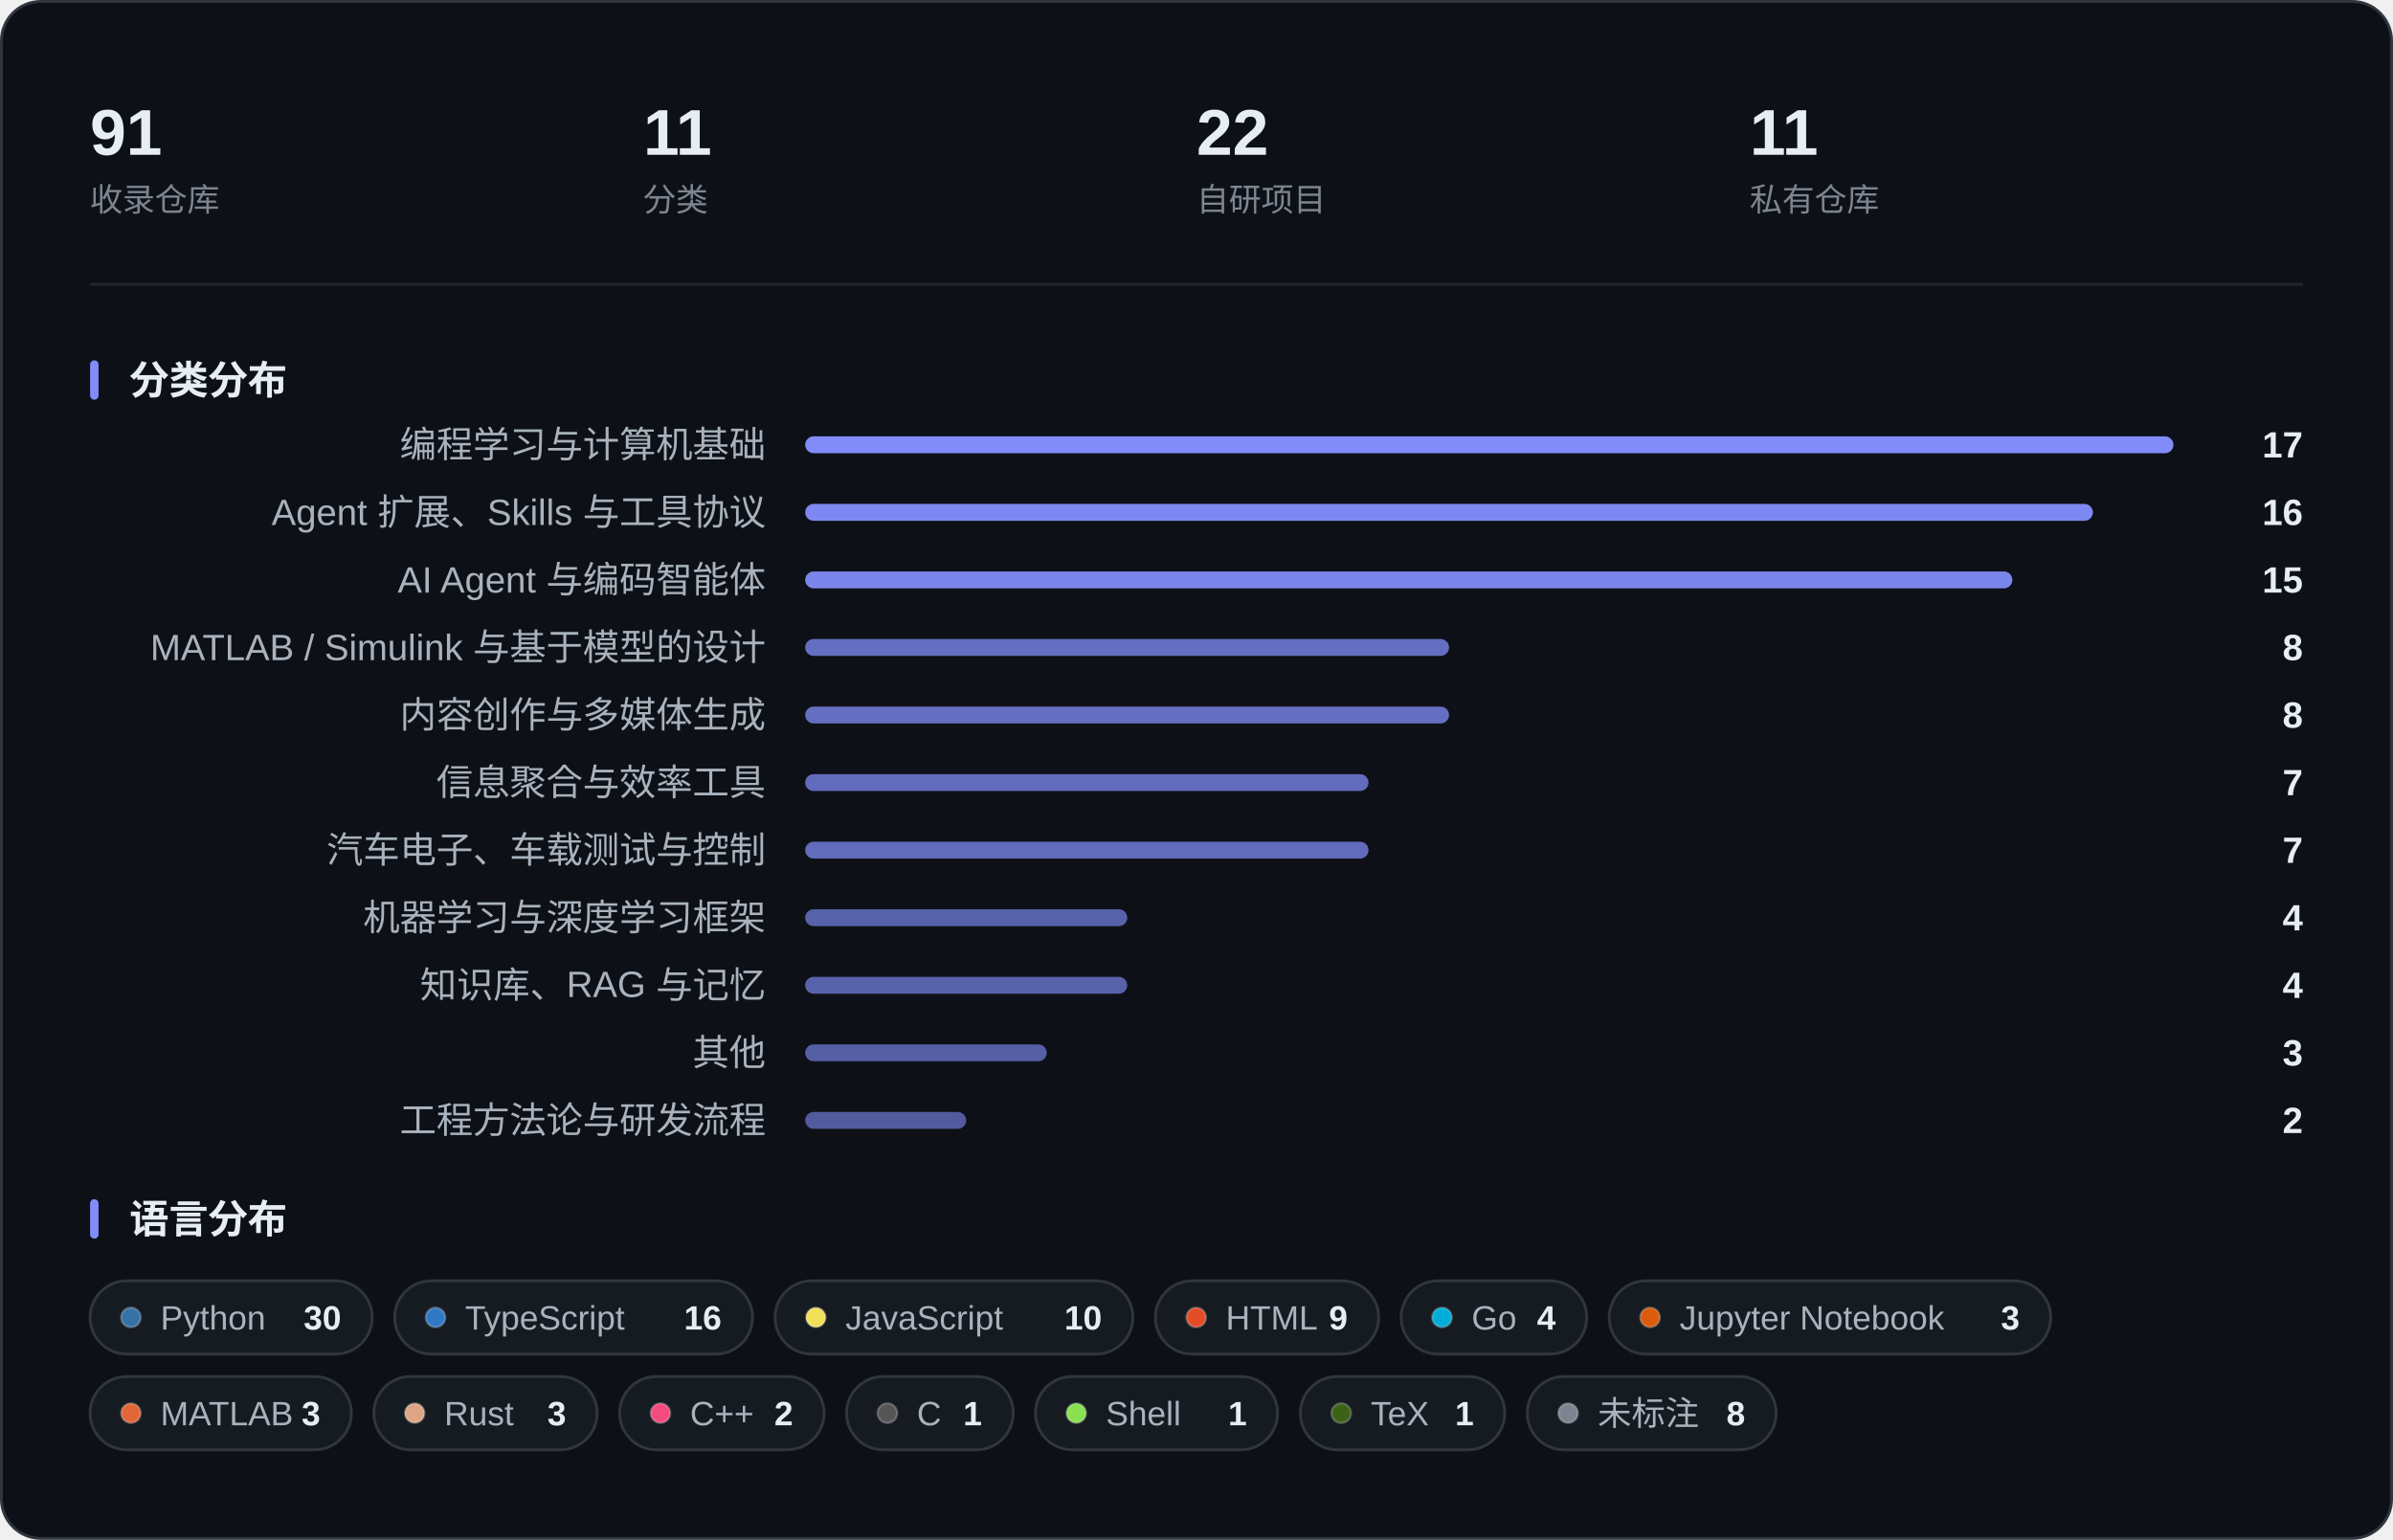
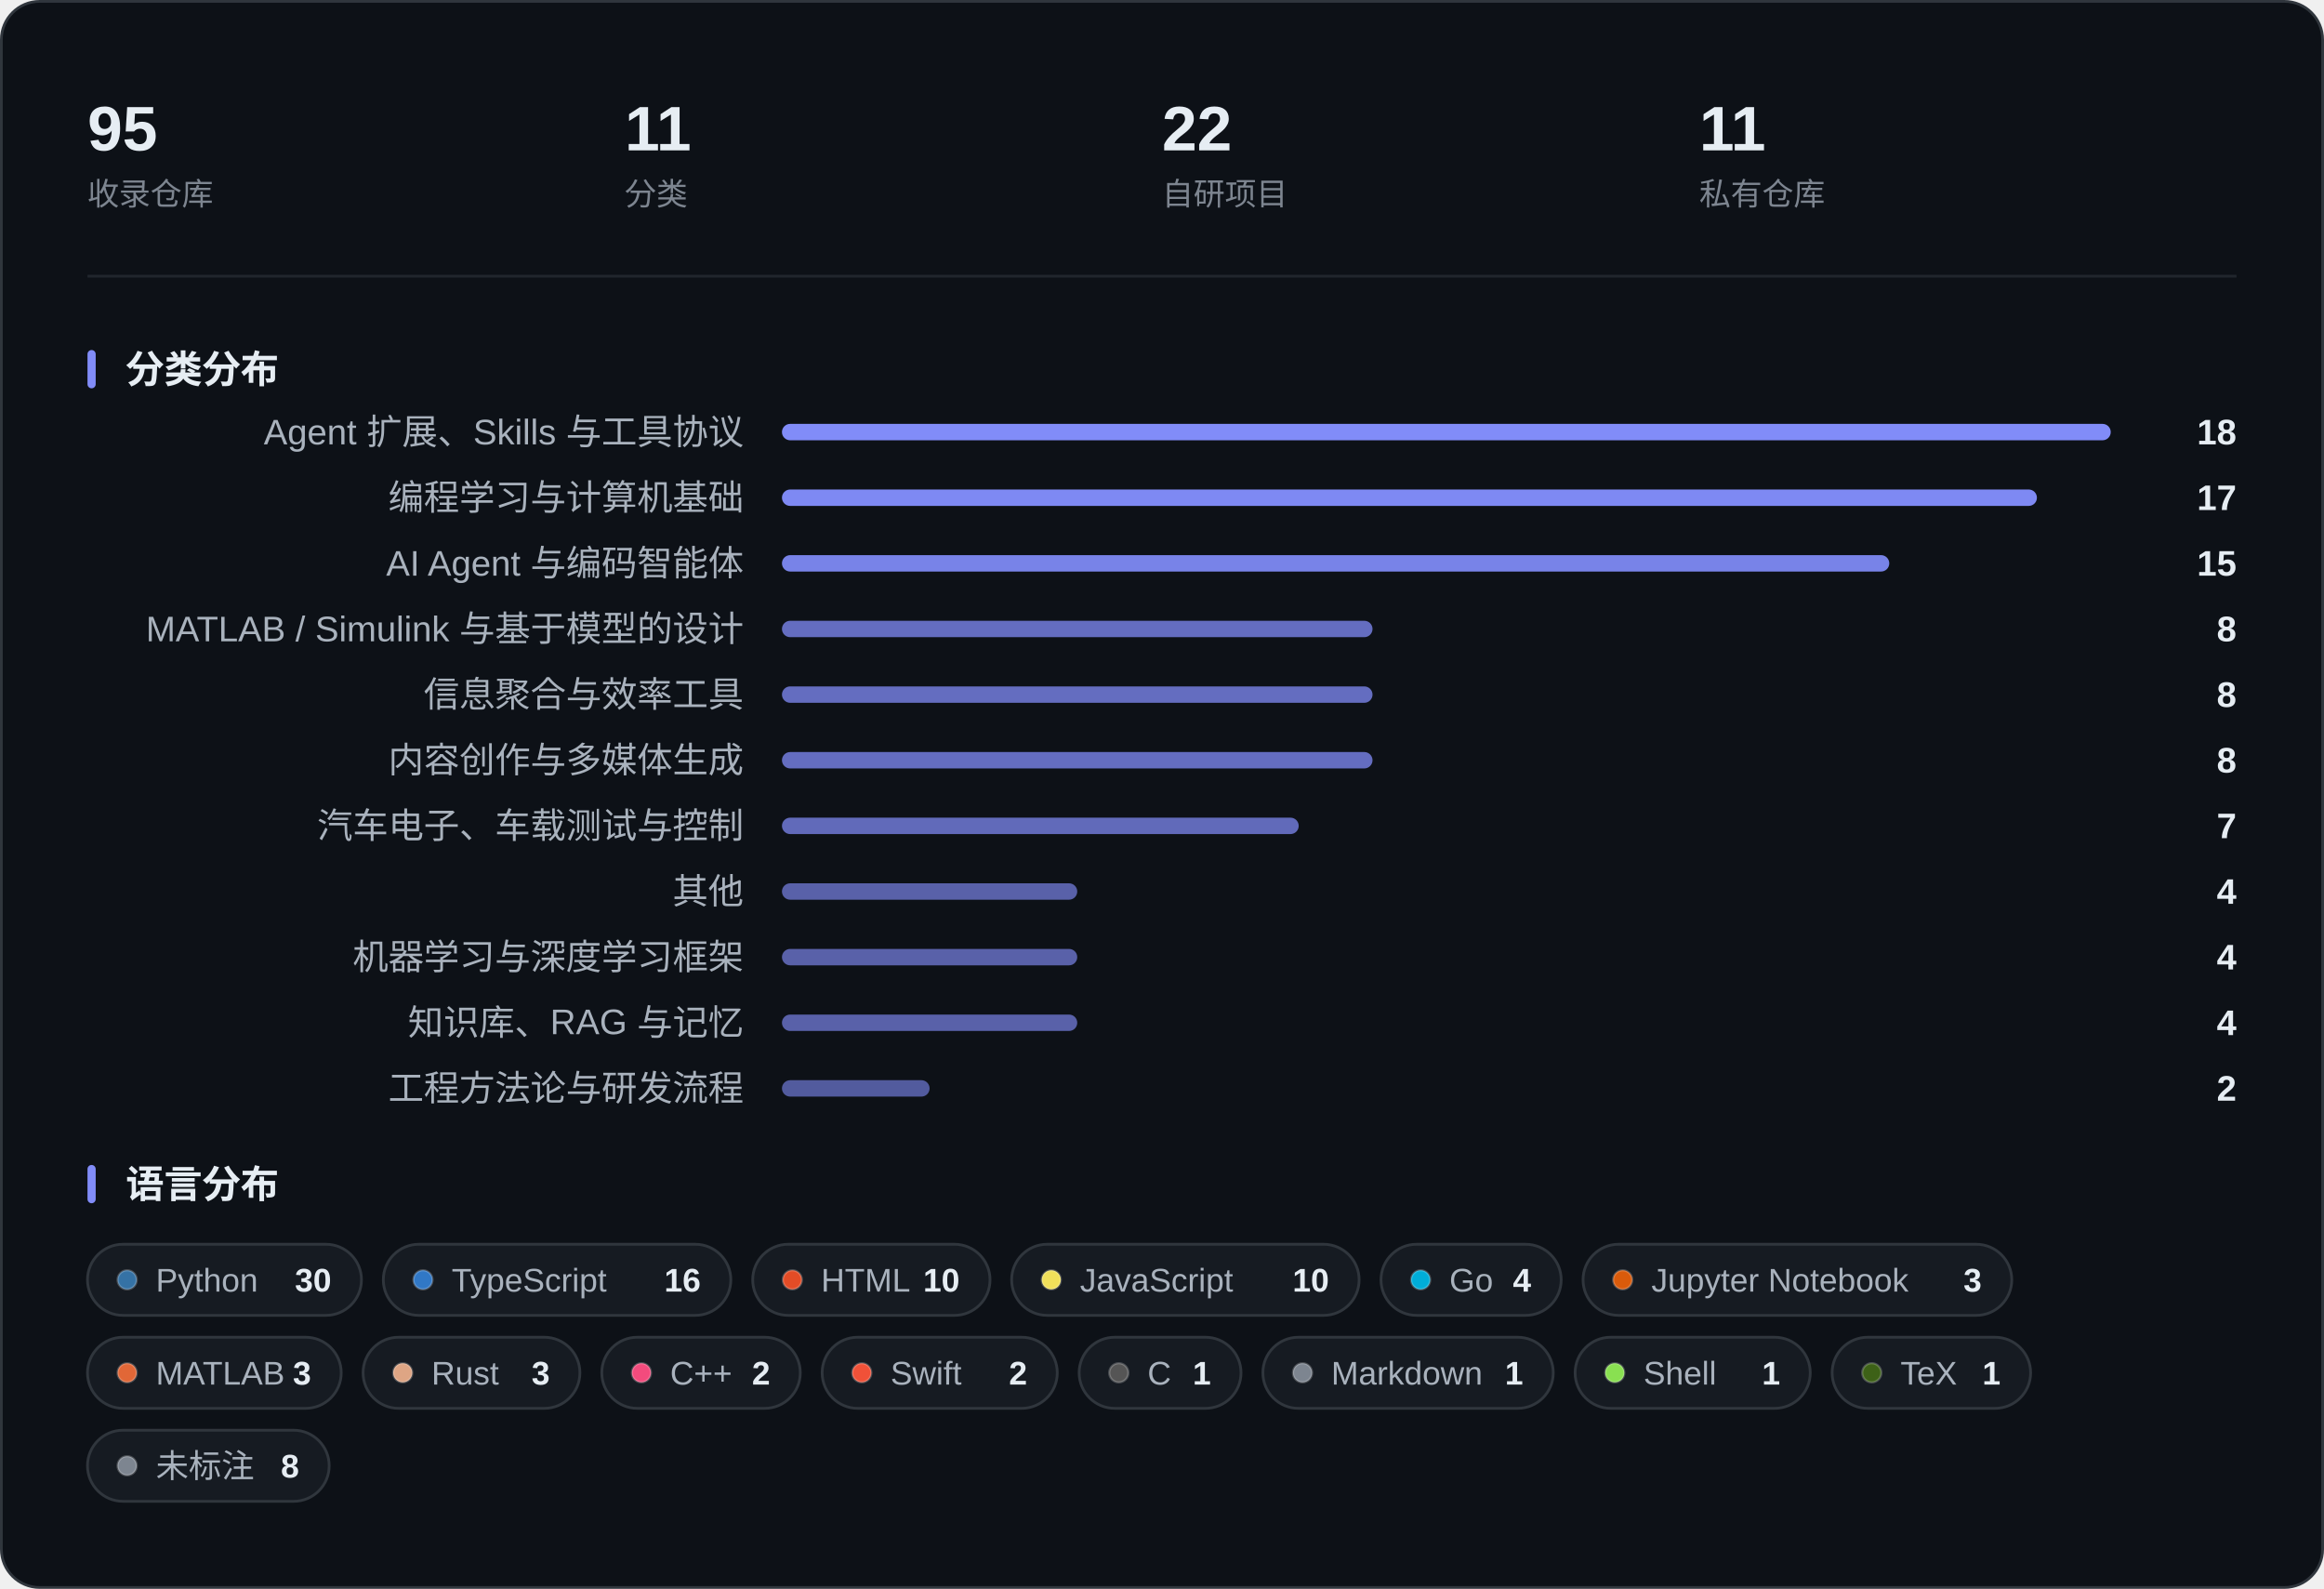
- <svg xmlns="http://www.w3.org/2000/svg" width="850" height="547" viewBox="0 0 850 547" role="img" aria-label="收藏概览：指标、分类分布与语言分布">
-   <rect x="0.5" y="0.5" width="849" height="546" rx="14" fill="#0D1117" stroke="#30363D" />
-   <text x="32.0" y="55.0" font-family="-apple-system, BlinkMacSystemFont, 'Segoe UI', 'PingFang SC', 'Hiragino Sans GB', 'Microsoft YaHei', 'Helvetica Neue', Arial, sans-serif" font-size="23" fill="#E6EDF3" font-weight="600">91</text>
+ <svg xmlns="http://www.w3.org/2000/svg" width="850" height="581" viewBox="0 0 850 581" role="img" aria-label="收藏概览：指标、分类分布与语言分布">
+   <rect x="0.5" y="0.5" width="849" height="580" rx="14" fill="#0D1117" stroke="#30363D" />
+   <text x="32.0" y="55.0" font-family="-apple-system, BlinkMacSystemFont, 'Segoe UI', 'PingFang SC', 'Hiragino Sans GB', 'Microsoft YaHei', 'Helvetica Neue', Arial, sans-serif" font-size="23" fill="#E6EDF3" font-weight="600">95</text>
  <text x="32.0" y="75.0" font-family="-apple-system, BlinkMacSystemFont, 'Segoe UI', 'PingFang SC', 'Hiragino Sans GB', 'Microsoft YaHei', 'Helvetica Neue', Arial, sans-serif" font-size="11.5" fill="#7D8590">收录仓库</text>
  <text x="228.5" y="55.0" font-family="-apple-system, BlinkMacSystemFont, 'Segoe UI', 'PingFang SC', 'Hiragino Sans GB', 'Microsoft YaHei', 'Helvetica Neue', Arial, sans-serif" font-size="23" fill="#E6EDF3" font-weight="600">11</text>
  <text x="228.5" y="75.0" font-family="-apple-system, BlinkMacSystemFont, 'Segoe UI', 'PingFang SC', 'Hiragino Sans GB', 'Microsoft YaHei', 'Helvetica Neue', Arial, sans-serif" font-size="11.5" fill="#7D8590">分类</text>
  <text x="425.0" y="55.0" font-family="-apple-system, BlinkMacSystemFont, 'Segoe UI', 'PingFang SC', 'Hiragino Sans GB', 'Microsoft YaHei', 'Helvetica Neue', Arial, sans-serif" font-size="23" fill="#E6EDF3" font-weight="600">22</text>
  <text x="425.0" y="75.0" font-family="-apple-system, BlinkMacSystemFont, 'Segoe UI', 'PingFang SC', 'Hiragino Sans GB', 'Microsoft YaHei', 'Helvetica Neue', Arial, sans-serif" font-size="11.5" fill="#7D8590">自研项目</text>
  <text x="621.5" y="55.0" font-family="-apple-system, BlinkMacSystemFont, 'Segoe UI', 'PingFang SC', 'Hiragino Sans GB', 'Microsoft YaHei', 'Helvetica Neue', Arial, sans-serif" font-size="23" fill="#E6EDF3" font-weight="600">11</text>
  <text x="621.5" y="75.0" font-family="-apple-system, BlinkMacSystemFont, 'Segoe UI', 'PingFang SC', 'Hiragino Sans GB', 'Microsoft YaHei', 'Helvetica Neue', Arial, sans-serif" font-size="11.5" fill="#7D8590">私有仓库</text>
  <line x1="32" y1="101.0" x2="818" y2="101.0" stroke="#21262D" />
  <rect x="32" y="128.0" width="3" height="14" rx="1.5" fill="#818CF8" />
  <text x="46.0" y="140.0" font-family="-apple-system, BlinkMacSystemFont, 'Segoe UI', 'PingFang SC', 'Hiragino Sans GB', 'Microsoft YaHei', 'Helvetica Neue', Arial, sans-serif" font-size="14" fill="#E6EDF3" font-weight="600">分类分布</text>
-   <text x="272.0" y="162.5" font-family="-apple-system, BlinkMacSystemFont, 'Segoe UI', 'PingFang SC', 'Hiragino Sans GB', 'Microsoft YaHei', 'Helvetica Neue', Arial, sans-serif" font-size="13" fill="#A9B2BD" text-anchor="end">编程学习与计算机基础</text>
+   <text x="272.0" y="162.5" font-family="-apple-system, BlinkMacSystemFont, 'Segoe UI', 'PingFang SC', 'Hiragino Sans GB', 'Microsoft YaHei', 'Helvetica Neue', Arial, sans-serif" font-size="13" fill="#A9B2BD" text-anchor="end">Agent 扩展、Skills 与工具协议</text>
  <rect x="286.0" y="155.0" width="486.0" height="6" rx="3.0" fill="#818CF8" fill-opacity="1.000" />
-   <text x="818.0" y="162.5" font-family="-apple-system, BlinkMacSystemFont, 'Segoe UI', 'PingFang SC', 'Hiragino Sans GB', 'Microsoft YaHei', 'Helvetica Neue', Arial, sans-serif" font-size="13" fill="#E6EDF3" font-weight="600" text-anchor="end">17</text>
-   <text x="272.0" y="186.5" font-family="-apple-system, BlinkMacSystemFont, 'Segoe UI', 'PingFang SC', 'Hiragino Sans GB', 'Microsoft YaHei', 'Helvetica Neue', Arial, sans-serif" font-size="13" fill="#A9B2BD" text-anchor="end">Agent 扩展、Skills 与工具协议</text>
-   <rect x="286.0" y="179.0" width="457.4" height="6" rx="3.0" fill="#818CF8" fill-opacity="0.974" />
-   <text x="818.0" y="186.5" font-family="-apple-system, BlinkMacSystemFont, 'Segoe UI', 'PingFang SC', 'Hiragino Sans GB', 'Microsoft YaHei', 'Helvetica Neue', Arial, sans-serif" font-size="13" fill="#E6EDF3" font-weight="600" text-anchor="end">16</text>
+   <text x="818.0" y="162.5" font-family="-apple-system, BlinkMacSystemFont, 'Segoe UI', 'PingFang SC', 'Hiragino Sans GB', 'Microsoft YaHei', 'Helvetica Neue', Arial, sans-serif" font-size="13" fill="#E6EDF3" font-weight="600" text-anchor="end">18</text>
+   <text x="272.0" y="186.5" font-family="-apple-system, BlinkMacSystemFont, 'Segoe UI', 'PingFang SC', 'Hiragino Sans GB', 'Microsoft YaHei', 'Helvetica Neue', Arial, sans-serif" font-size="13" fill="#A9B2BD" text-anchor="end">编程学习与计算机基础</text>
+   <rect x="286.0" y="179.0" width="459.0" height="6" rx="3.0" fill="#818CF8" fill-opacity="0.975" />
+   <text x="818.0" y="186.5" font-family="-apple-system, BlinkMacSystemFont, 'Segoe UI', 'PingFang SC', 'Hiragino Sans GB', 'Microsoft YaHei', 'Helvetica Neue', Arial, sans-serif" font-size="13" fill="#E6EDF3" font-weight="600" text-anchor="end">17</text>
  <text x="272.0" y="210.5" font-family="-apple-system, BlinkMacSystemFont, 'Segoe UI', 'PingFang SC', 'Hiragino Sans GB', 'Microsoft YaHei', 'Helvetica Neue', Arial, sans-serif" font-size="13" fill="#A9B2BD" text-anchor="end">AI Agent 与编码智能体</text>
-   <rect x="286.0" y="203.0" width="428.8" height="6" rx="3.0" fill="#818CF8" fill-opacity="0.947" />
+   <rect x="286.0" y="203.0" width="405.0" height="6" rx="3.0" fill="#818CF8" fill-opacity="0.925" />
  <text x="818.0" y="210.5" font-family="-apple-system, BlinkMacSystemFont, 'Segoe UI', 'PingFang SC', 'Hiragino Sans GB', 'Microsoft YaHei', 'Helvetica Neue', Arial, sans-serif" font-size="13" fill="#E6EDF3" font-weight="600" text-anchor="end">15</text>
  <text x="272.0" y="234.5" font-family="-apple-system, BlinkMacSystemFont, 'Segoe UI', 'PingFang SC', 'Hiragino Sans GB', 'Microsoft YaHei', 'Helvetica Neue', Arial, sans-serif" font-size="13" fill="#A9B2BD" text-anchor="end">MATLAB / Simulink 与基于模型的设计</text>
-   <rect x="286.0" y="227.0" width="228.7" height="6" rx="3.0" fill="#818CF8" fill-opacity="0.762" />
+   <rect x="286.0" y="227.0" width="216.0" height="6" rx="3.0" fill="#818CF8" fill-opacity="0.750" />
  <text x="818.0" y="234.5" font-family="-apple-system, BlinkMacSystemFont, 'Segoe UI', 'PingFang SC', 'Hiragino Sans GB', 'Microsoft YaHei', 'Helvetica Neue', Arial, sans-serif" font-size="13" fill="#E6EDF3" font-weight="600" text-anchor="end">8</text>
-   <text x="272.0" y="258.5" font-family="-apple-system, BlinkMacSystemFont, 'Segoe UI', 'PingFang SC', 'Hiragino Sans GB', 'Microsoft YaHei', 'Helvetica Neue', Arial, sans-serif" font-size="13" fill="#A9B2BD" text-anchor="end">内容创作与多媒体生成</text>
-   <rect x="286.0" y="251.0" width="228.7" height="6" rx="3.0" fill="#818CF8" fill-opacity="0.762" />
+   <text x="272.0" y="258.5" font-family="-apple-system, BlinkMacSystemFont, 'Segoe UI', 'PingFang SC', 'Hiragino Sans GB', 'Microsoft YaHei', 'Helvetica Neue', Arial, sans-serif" font-size="13" fill="#A9B2BD" text-anchor="end">信息聚合与效率工具</text>
+   <rect x="286.0" y="251.0" width="216.0" height="6" rx="3.0" fill="#818CF8" fill-opacity="0.750" />
  <text x="818.0" y="258.5" font-family="-apple-system, BlinkMacSystemFont, 'Segoe UI', 'PingFang SC', 'Hiragino Sans GB', 'Microsoft YaHei', 'Helvetica Neue', Arial, sans-serif" font-size="13" fill="#E6EDF3" font-weight="600" text-anchor="end">8</text>
-   <text x="272.0" y="282.5" font-family="-apple-system, BlinkMacSystemFont, 'Segoe UI', 'PingFang SC', 'Hiragino Sans GB', 'Microsoft YaHei', 'Helvetica Neue', Arial, sans-serif" font-size="13" fill="#A9B2BD" text-anchor="end">信息聚合与效率工具</text>
-   <rect x="286.0" y="275.0" width="200.1" height="6" rx="3.0" fill="#818CF8" fill-opacity="0.735" />
-   <text x="818.0" y="282.5" font-family="-apple-system, BlinkMacSystemFont, 'Segoe UI', 'PingFang SC', 'Hiragino Sans GB', 'Microsoft YaHei', 'Helvetica Neue', Arial, sans-serif" font-size="13" fill="#E6EDF3" font-weight="600" text-anchor="end">7</text>
+   <text x="272.0" y="282.5" font-family="-apple-system, BlinkMacSystemFont, 'Segoe UI', 'PingFang SC', 'Hiragino Sans GB', 'Microsoft YaHei', 'Helvetica Neue', Arial, sans-serif" font-size="13" fill="#A9B2BD" text-anchor="end">内容创作与多媒体生成</text>
+   <rect x="286.0" y="275.0" width="216.0" height="6" rx="3.0" fill="#818CF8" fill-opacity="0.750" />
+   <text x="818.0" y="282.5" font-family="-apple-system, BlinkMacSystemFont, 'Segoe UI', 'PingFang SC', 'Hiragino Sans GB', 'Microsoft YaHei', 'Helvetica Neue', Arial, sans-serif" font-size="13" fill="#E6EDF3" font-weight="600" text-anchor="end">8</text>
  <text x="272.0" y="306.5" font-family="-apple-system, BlinkMacSystemFont, 'Segoe UI', 'PingFang SC', 'Hiragino Sans GB', 'Microsoft YaHei', 'Helvetica Neue', Arial, sans-serif" font-size="13" fill="#A9B2BD" text-anchor="end">汽车电子、车载测试与控制</text>
-   <rect x="286.0" y="299.0" width="200.1" height="6" rx="3.0" fill="#818CF8" fill-opacity="0.735" />
+   <rect x="286.0" y="299.0" width="189.0" height="6" rx="3.0" fill="#818CF8" fill-opacity="0.725" />
  <text x="818.0" y="306.5" font-family="-apple-system, BlinkMacSystemFont, 'Segoe UI', 'PingFang SC', 'Hiragino Sans GB', 'Microsoft YaHei', 'Helvetica Neue', Arial, sans-serif" font-size="13" fill="#E6EDF3" font-weight="600" text-anchor="end">7</text>
-   <text x="272.0" y="330.5" font-family="-apple-system, BlinkMacSystemFont, 'Segoe UI', 'PingFang SC', 'Hiragino Sans GB', 'Microsoft YaHei', 'Helvetica Neue', Arial, sans-serif" font-size="13" fill="#A9B2BD" text-anchor="end">机器学习与深度学习框架</text>
-   <rect x="286.0" y="323.0" width="114.4" height="6" rx="3.0" fill="#818CF8" fill-opacity="0.656" />
+   <text x="272.0" y="330.5" font-family="-apple-system, BlinkMacSystemFont, 'Segoe UI', 'PingFang SC', 'Hiragino Sans GB', 'Microsoft YaHei', 'Helvetica Neue', Arial, sans-serif" font-size="13" fill="#A9B2BD" text-anchor="end">其他</text>
+   <rect x="286.0" y="323.0" width="108.0" height="6" rx="3.0" fill="#818CF8" fill-opacity="0.650" />
  <text x="818.0" y="330.5" font-family="-apple-system, BlinkMacSystemFont, 'Segoe UI', 'PingFang SC', 'Hiragino Sans GB', 'Microsoft YaHei', 'Helvetica Neue', Arial, sans-serif" font-size="13" fill="#E6EDF3" font-weight="600" text-anchor="end">4</text>
-   <text x="272.0" y="354.5" font-family="-apple-system, BlinkMacSystemFont, 'Segoe UI', 'PingFang SC', 'Hiragino Sans GB', 'Microsoft YaHei', 'Helvetica Neue', Arial, sans-serif" font-size="13" fill="#A9B2BD" text-anchor="end">知识库、RAG 与记忆</text>
-   <rect x="286.0" y="347.0" width="114.4" height="6" rx="3.0" fill="#818CF8" fill-opacity="0.656" />
+   <text x="272.0" y="354.5" font-family="-apple-system, BlinkMacSystemFont, 'Segoe UI', 'PingFang SC', 'Hiragino Sans GB', 'Microsoft YaHei', 'Helvetica Neue', Arial, sans-serif" font-size="13" fill="#A9B2BD" text-anchor="end">机器学习与深度学习框架</text>
+   <rect x="286.0" y="347.0" width="108.0" height="6" rx="3.0" fill="#818CF8" fill-opacity="0.650" />
  <text x="818.0" y="354.5" font-family="-apple-system, BlinkMacSystemFont, 'Segoe UI', 'PingFang SC', 'Hiragino Sans GB', 'Microsoft YaHei', 'Helvetica Neue', Arial, sans-serif" font-size="13" fill="#E6EDF3" font-weight="600" text-anchor="end">4</text>
-   <text x="272.0" y="378.5" font-family="-apple-system, BlinkMacSystemFont, 'Segoe UI', 'PingFang SC', 'Hiragino Sans GB', 'Microsoft YaHei', 'Helvetica Neue', Arial, sans-serif" font-size="13" fill="#A9B2BD" text-anchor="end">其他</text>
-   <rect x="286.0" y="371.0" width="85.8" height="6" rx="3.0" fill="#818CF8" fill-opacity="0.629" />
-   <text x="818.0" y="378.5" font-family="-apple-system, BlinkMacSystemFont, 'Segoe UI', 'PingFang SC', 'Hiragino Sans GB', 'Microsoft YaHei', 'Helvetica Neue', Arial, sans-serif" font-size="13" fill="#E6EDF3" font-weight="600" text-anchor="end">3</text>
+   <text x="272.0" y="378.5" font-family="-apple-system, BlinkMacSystemFont, 'Segoe UI', 'PingFang SC', 'Hiragino Sans GB', 'Microsoft YaHei', 'Helvetica Neue', Arial, sans-serif" font-size="13" fill="#A9B2BD" text-anchor="end">知识库、RAG 与记忆</text>
+   <rect x="286.0" y="371.0" width="108.0" height="6" rx="3.0" fill="#818CF8" fill-opacity="0.650" />
+   <text x="818.0" y="378.5" font-family="-apple-system, BlinkMacSystemFont, 'Segoe UI', 'PingFang SC', 'Hiragino Sans GB', 'Microsoft YaHei', 'Helvetica Neue', Arial, sans-serif" font-size="13" fill="#E6EDF3" font-weight="600" text-anchor="end">4</text>
  <text x="272.0" y="402.5" font-family="-apple-system, BlinkMacSystemFont, 'Segoe UI', 'PingFang SC', 'Hiragino Sans GB', 'Microsoft YaHei', 'Helvetica Neue', Arial, sans-serif" font-size="13" fill="#A9B2BD" text-anchor="end">工程方法论与研发流程</text>
-   <rect x="286.0" y="395.0" width="57.2" height="6" rx="3.0" fill="#818CF8" fill-opacity="0.603" />
+   <rect x="286.0" y="395.0" width="54.0" height="6" rx="3.0" fill="#818CF8" fill-opacity="0.600" />
  <text x="818.0" y="402.5" font-family="-apple-system, BlinkMacSystemFont, 'Segoe UI', 'PingFang SC', 'Hiragino Sans GB', 'Microsoft YaHei', 'Helvetica Neue', Arial, sans-serif" font-size="13" fill="#E6EDF3" font-weight="600" text-anchor="end">2</text>
  <rect x="32" y="426.0" width="3" height="14" rx="1.5" fill="#818CF8" />
  <text x="46.0" y="438.0" font-family="-apple-system, BlinkMacSystemFont, 'Segoe UI', 'PingFang SC', 'Hiragino Sans GB', 'Microsoft YaHei', 'Helvetica Neue', Arial, sans-serif" font-size="14" fill="#E6EDF3" font-weight="600">语言分布</text>
  <rect x="32.0" y="455.0" width="100.2" height="26" rx="13.0" fill="#161B22" stroke="#30363D" />
  <circle cx="46.5" cy="468.0" r="3.5" fill="#3572A5" stroke="#FFFFFF" stroke-opacity="0.22" stroke-width="0.8" />
  <text x="57.0" y="472.3" font-family="-apple-system, BlinkMacSystemFont, 'Segoe UI', 'PingFang SC', 'Hiragino Sans GB', 'Microsoft YaHei', 'Helvetica Neue', Arial, sans-serif" font-size="12" fill="#A9B2BD">Python</text>
  <text x="121.2" y="472.3" font-family="-apple-system, BlinkMacSystemFont, 'Segoe UI', 'PingFang SC', 'Hiragino Sans GB', 'Microsoft YaHei', 'Helvetica Neue', Arial, sans-serif" font-size="12" fill="#E6EDF3" font-weight="600" text-anchor="end">30</text>
  <rect x="140.2" y="455.0" width="127.1" height="26" rx="13.0" fill="#161B22" stroke="#30363D" />
  <circle cx="154.7" cy="468.0" r="3.5" fill="#3178C6" stroke="#FFFFFF" stroke-opacity="0.22" stroke-width="0.8" />
  <text x="165.2" y="472.3" font-family="-apple-system, BlinkMacSystemFont, 'Segoe UI', 'PingFang SC', 'Hiragino Sans GB', 'Microsoft YaHei', 'Helvetica Neue', Arial, sans-serif" font-size="12" fill="#A9B2BD">TypeScript</text>
  <text x="256.3" y="472.3" font-family="-apple-system, BlinkMacSystemFont, 'Segoe UI', 'PingFang SC', 'Hiragino Sans GB', 'Microsoft YaHei', 'Helvetica Neue', Arial, sans-serif" font-size="12" fill="#E6EDF3" font-weight="600" text-anchor="end">16</text>
-   <rect x="275.3" y="455.0" width="127.1" height="26" rx="13.0" fill="#161B22" stroke="#30363D" />
-   <circle cx="289.8" cy="468.0" r="3.5" fill="#F1E05A" stroke="#FFFFFF" stroke-opacity="0.22" stroke-width="0.8" />
-   <text x="300.3" y="472.3" font-family="-apple-system, BlinkMacSystemFont, 'Segoe UI', 'PingFang SC', 'Hiragino Sans GB', 'Microsoft YaHei', 'Helvetica Neue', Arial, sans-serif" font-size="12" fill="#A9B2BD">JavaScript</text>
-   <text x="391.4" y="472.3" font-family="-apple-system, BlinkMacSystemFont, 'Segoe UI', 'PingFang SC', 'Hiragino Sans GB', 'Microsoft YaHei', 'Helvetica Neue', Arial, sans-serif" font-size="12" fill="#E6EDF3" font-weight="600" text-anchor="end">10</text>
-   <rect x="410.4" y="455.0" width="79.3" height="26" rx="13.0" fill="#161B22" stroke="#30363D" />
-   <circle cx="424.9" cy="468.0" r="3.5" fill="#E34C26" stroke="#FFFFFF" stroke-opacity="0.22" stroke-width="0.8" />
-   <text x="435.4" y="472.3" font-family="-apple-system, BlinkMacSystemFont, 'Segoe UI', 'PingFang SC', 'Hiragino Sans GB', 'Microsoft YaHei', 'Helvetica Neue', Arial, sans-serif" font-size="12" fill="#A9B2BD">HTML</text>
-   <text x="478.7" y="472.3" font-family="-apple-system, BlinkMacSystemFont, 'Segoe UI', 'PingFang SC', 'Hiragino Sans GB', 'Microsoft YaHei', 'Helvetica Neue', Arial, sans-serif" font-size="12" fill="#E6EDF3" font-weight="600" text-anchor="end">9</text>
-   <rect x="497.7" y="455.0" width="65.9" height="26" rx="13.0" fill="#161B22" stroke="#30363D" />
-   <circle cx="512.2" cy="468.0" r="3.5" fill="#00ADD8" stroke="#FFFFFF" stroke-opacity="0.22" stroke-width="0.8" />
-   <text x="522.7" y="472.3" font-family="-apple-system, BlinkMacSystemFont, 'Segoe UI', 'PingFang SC', 'Hiragino Sans GB', 'Microsoft YaHei', 'Helvetica Neue', Arial, sans-serif" font-size="12" fill="#A9B2BD">Go</text>
-   <text x="552.6" y="472.3" font-family="-apple-system, BlinkMacSystemFont, 'Segoe UI', 'PingFang SC', 'Hiragino Sans GB', 'Microsoft YaHei', 'Helvetica Neue', Arial, sans-serif" font-size="12" fill="#E6EDF3" font-weight="600" text-anchor="end">4</text>
-   <rect x="571.6" y="455.0" width="156.8" height="26" rx="13.0" fill="#161B22" stroke="#30363D" />
-   <circle cx="586.1" cy="468.0" r="3.5" fill="#DA5B0B" stroke="#FFFFFF" stroke-opacity="0.22" stroke-width="0.8" />
-   <text x="596.6" y="472.3" font-family="-apple-system, BlinkMacSystemFont, 'Segoe UI', 'PingFang SC', 'Hiragino Sans GB', 'Microsoft YaHei', 'Helvetica Neue', Arial, sans-serif" font-size="12" fill="#A9B2BD">Jupyter Notebook</text>
-   <text x="717.4" y="472.3" font-family="-apple-system, BlinkMacSystemFont, 'Segoe UI', 'PingFang SC', 'Hiragino Sans GB', 'Microsoft YaHei', 'Helvetica Neue', Arial, sans-serif" font-size="12" fill="#E6EDF3" font-weight="600" text-anchor="end">3</text>
+   <rect x="275.3" y="455.0" width="86.8" height="26" rx="13.0" fill="#161B22" stroke="#30363D" />
+   <circle cx="289.8" cy="468.0" r="3.5" fill="#E34C26" stroke="#FFFFFF" stroke-opacity="0.22" stroke-width="0.8" />
+   <text x="300.3" y="472.3" font-family="-apple-system, BlinkMacSystemFont, 'Segoe UI', 'PingFang SC', 'Hiragino Sans GB', 'Microsoft YaHei', 'Helvetica Neue', Arial, sans-serif" font-size="12" fill="#A9B2BD">HTML</text>
+   <text x="351.0" y="472.3" font-family="-apple-system, BlinkMacSystemFont, 'Segoe UI', 'PingFang SC', 'Hiragino Sans GB', 'Microsoft YaHei', 'Helvetica Neue', Arial, sans-serif" font-size="12" fill="#E6EDF3" font-weight="600" text-anchor="end">10</text>
+   <rect x="370.0" y="455.0" width="127.1" height="26" rx="13.0" fill="#161B22" stroke="#30363D" />
+   <circle cx="384.5" cy="468.0" r="3.5" fill="#F1E05A" stroke="#FFFFFF" stroke-opacity="0.22" stroke-width="0.8" />
+   <text x="395.0" y="472.3" font-family="-apple-system, BlinkMacSystemFont, 'Segoe UI', 'PingFang SC', 'Hiragino Sans GB', 'Microsoft YaHei', 'Helvetica Neue', Arial, sans-serif" font-size="12" fill="#A9B2BD">JavaScript</text>
+   <text x="486.1" y="472.3" font-family="-apple-system, BlinkMacSystemFont, 'Segoe UI', 'PingFang SC', 'Hiragino Sans GB', 'Microsoft YaHei', 'Helvetica Neue', Arial, sans-serif" font-size="12" fill="#E6EDF3" font-weight="600" text-anchor="end">10</text>
+   <rect x="505.1" y="455.0" width="65.9" height="26" rx="13.0" fill="#161B22" stroke="#30363D" />
+   <circle cx="519.6" cy="468.0" r="3.5" fill="#00ADD8" stroke="#FFFFFF" stroke-opacity="0.22" stroke-width="0.8" />
+   <text x="530.1" y="472.3" font-family="-apple-system, BlinkMacSystemFont, 'Segoe UI', 'PingFang SC', 'Hiragino Sans GB', 'Microsoft YaHei', 'Helvetica Neue', Arial, sans-serif" font-size="12" fill="#A9B2BD">Go</text>
+   <text x="560.0" y="472.3" font-family="-apple-system, BlinkMacSystemFont, 'Segoe UI', 'PingFang SC', 'Hiragino Sans GB', 'Microsoft YaHei', 'Helvetica Neue', Arial, sans-serif" font-size="12" fill="#E6EDF3" font-weight="600" text-anchor="end">4</text>
+   <rect x="579.0" y="455.0" width="156.8" height="26" rx="13.0" fill="#161B22" stroke="#30363D" />
+   <circle cx="593.5" cy="468.0" r="3.5" fill="#DA5B0B" stroke="#FFFFFF" stroke-opacity="0.22" stroke-width="0.8" />
+   <text x="604.0" y="472.3" font-family="-apple-system, BlinkMacSystemFont, 'Segoe UI', 'PingFang SC', 'Hiragino Sans GB', 'Microsoft YaHei', 'Helvetica Neue', Arial, sans-serif" font-size="12" fill="#A9B2BD">Jupyter Notebook</text>
+   <text x="724.8" y="472.3" font-family="-apple-system, BlinkMacSystemFont, 'Segoe UI', 'PingFang SC', 'Hiragino Sans GB', 'Microsoft YaHei', 'Helvetica Neue', Arial, sans-serif" font-size="12" fill="#E6EDF3" font-weight="600" text-anchor="end">3</text>
  <rect x="32.0" y="489.0" width="92.8" height="26" rx="13.0" fill="#161B22" stroke="#30363D" />
  <circle cx="46.5" cy="502.0" r="3.5" fill="#E16737" stroke="#FFFFFF" stroke-opacity="0.22" stroke-width="0.8" />
  <text x="57.0" y="506.3" font-family="-apple-system, BlinkMacSystemFont, 'Segoe UI', 'PingFang SC', 'Hiragino Sans GB', 'Microsoft YaHei', 'Helvetica Neue', Arial, sans-serif" font-size="12" fill="#A9B2BD">MATLAB</text>
  <text x="113.8" y="506.3" font-family="-apple-system, BlinkMacSystemFont, 'Segoe UI', 'PingFang SC', 'Hiragino Sans GB', 'Microsoft YaHei', 'Helvetica Neue', Arial, sans-serif" font-size="12" fill="#E6EDF3" font-weight="600" text-anchor="end">3</text>
  <rect x="132.8" y="489.0" width="79.3" height="26" rx="13.0" fill="#161B22" stroke="#30363D" />
  <circle cx="147.3" cy="502.0" r="3.5" fill="#DEA584" stroke="#FFFFFF" stroke-opacity="0.22" stroke-width="0.8" />
  <text x="157.8" y="506.3" font-family="-apple-system, BlinkMacSystemFont, 'Segoe UI', 'PingFang SC', 'Hiragino Sans GB', 'Microsoft YaHei', 'Helvetica Neue', Arial, sans-serif" font-size="12" fill="#A9B2BD">Rust</text>
  <text x="201.1" y="506.3" font-family="-apple-system, BlinkMacSystemFont, 'Segoe UI', 'PingFang SC', 'Hiragino Sans GB', 'Microsoft YaHei', 'Helvetica Neue', Arial, sans-serif" font-size="12" fill="#E6EDF3" font-weight="600" text-anchor="end">3</text>
  <rect x="220.1" y="489.0" width="72.6" height="26" rx="13.0" fill="#161B22" stroke="#30363D" />
  <circle cx="234.6" cy="502.0" r="3.5" fill="#F34B7D" stroke="#FFFFFF" stroke-opacity="0.22" stroke-width="0.8" />
  <text x="245.1" y="506.3" font-family="-apple-system, BlinkMacSystemFont, 'Segoe UI', 'PingFang SC', 'Hiragino Sans GB', 'Microsoft YaHei', 'Helvetica Neue', Arial, sans-serif" font-size="12" fill="#A9B2BD">C++</text>
  <text x="281.7" y="506.3" font-family="-apple-system, BlinkMacSystemFont, 'Segoe UI', 'PingFang SC', 'Hiragino Sans GB', 'Microsoft YaHei', 'Helvetica Neue', Arial, sans-serif" font-size="12" fill="#E6EDF3" font-weight="600" text-anchor="end">2</text>
-   <rect x="300.7" y="489.0" width="59.2" height="26" rx="13.0" fill="#161B22" stroke="#30363D" />
-   <circle cx="315.2" cy="502.0" r="3.5" fill="#555555" stroke="#FFFFFF" stroke-opacity="0.22" stroke-width="0.8" />
-   <text x="325.7" y="506.3" font-family="-apple-system, BlinkMacSystemFont, 'Segoe UI', 'PingFang SC', 'Hiragino Sans GB', 'Microsoft YaHei', 'Helvetica Neue', Arial, sans-serif" font-size="12" fill="#A9B2BD">C</text>
-   <text x="348.8" y="506.3" font-family="-apple-system, BlinkMacSystemFont, 'Segoe UI', 'PingFang SC', 'Hiragino Sans GB', 'Microsoft YaHei', 'Helvetica Neue', Arial, sans-serif" font-size="12" fill="#E6EDF3" font-weight="600" text-anchor="end">1</text>
-   <rect x="367.8" y="489.0" width="86.0" height="26" rx="13.0" fill="#161B22" stroke="#30363D" />
-   <circle cx="382.3" cy="502.0" r="3.5" fill="#89E051" stroke="#FFFFFF" stroke-opacity="0.22" stroke-width="0.8" />
-   <text x="392.8" y="506.3" font-family="-apple-system, BlinkMacSystemFont, 'Segoe UI', 'PingFang SC', 'Hiragino Sans GB', 'Microsoft YaHei', 'Helvetica Neue', Arial, sans-serif" font-size="12" fill="#A9B2BD">Shell</text>
+   <rect x="300.7" y="489.0" width="86.0" height="26" rx="13.0" fill="#161B22" stroke="#30363D" />
+   <circle cx="315.2" cy="502.0" r="3.5" fill="#F05138" stroke="#FFFFFF" stroke-opacity="0.22" stroke-width="0.8" />
+   <text x="325.7" y="506.3" font-family="-apple-system, BlinkMacSystemFont, 'Segoe UI', 'PingFang SC', 'Hiragino Sans GB', 'Microsoft YaHei', 'Helvetica Neue', Arial, sans-serif" font-size="12" fill="#A9B2BD">Swift</text>
+   <text x="375.7" y="506.3" font-family="-apple-system, BlinkMacSystemFont, 'Segoe UI', 'PingFang SC', 'Hiragino Sans GB', 'Microsoft YaHei', 'Helvetica Neue', Arial, sans-serif" font-size="12" fill="#E6EDF3" font-weight="600" text-anchor="end">2</text>
+   <rect x="394.7" y="489.0" width="59.2" height="26" rx="13.0" fill="#161B22" stroke="#30363D" />
+   <circle cx="409.2" cy="502.0" r="3.5" fill="#555555" stroke="#FFFFFF" stroke-opacity="0.22" stroke-width="0.8" />
+   <text x="419.7" y="506.3" font-family="-apple-system, BlinkMacSystemFont, 'Segoe UI', 'PingFang SC', 'Hiragino Sans GB', 'Microsoft YaHei', 'Helvetica Neue', Arial, sans-serif" font-size="12" fill="#A9B2BD">C</text>
  <text x="442.9" y="506.3" font-family="-apple-system, BlinkMacSystemFont, 'Segoe UI', 'PingFang SC', 'Hiragino Sans GB', 'Microsoft YaHei', 'Helvetica Neue', Arial, sans-serif" font-size="12" fill="#E6EDF3" font-weight="600" text-anchor="end">1</text>
-   <rect x="461.9" y="489.0" width="72.6" height="26" rx="13.0" fill="#161B22" stroke="#30363D" />
-   <circle cx="476.4" cy="502.0" r="3.5" fill="#3D6117" stroke="#FFFFFF" stroke-opacity="0.22" stroke-width="0.8" />
-   <text x="486.9" y="506.3" font-family="-apple-system, BlinkMacSystemFont, 'Segoe UI', 'PingFang SC', 'Hiragino Sans GB', 'Microsoft YaHei', 'Helvetica Neue', Arial, sans-serif" font-size="12" fill="#A9B2BD">TeX</text>
-   <text x="523.5" y="506.3" font-family="-apple-system, BlinkMacSystemFont, 'Segoe UI', 'PingFang SC', 'Hiragino Sans GB', 'Microsoft YaHei', 'Helvetica Neue', Arial, sans-serif" font-size="12" fill="#E6EDF3" font-weight="600" text-anchor="end">1</text>
-   <rect x="542.5" y="489.0" width="88.4" height="26" rx="13.0" fill="#161B22" stroke="#30363D" />
-   <circle cx="557.0" cy="502.0" r="3.5" fill="#7D8590" stroke="#FFFFFF" stroke-opacity="0.22" stroke-width="0.8" />
-   <text x="567.5" y="506.3" font-family="-apple-system, BlinkMacSystemFont, 'Segoe UI', 'PingFang SC', 'Hiragino Sans GB', 'Microsoft YaHei', 'Helvetica Neue', Arial, sans-serif" font-size="12" fill="#A9B2BD">未标注</text>
-   <text x="619.9" y="506.3" font-family="-apple-system, BlinkMacSystemFont, 'Segoe UI', 'PingFang SC', 'Hiragino Sans GB', 'Microsoft YaHei', 'Helvetica Neue', Arial, sans-serif" font-size="12" fill="#E6EDF3" font-weight="600" text-anchor="end">8</text>
+   <rect x="461.9" y="489.0" width="106.2" height="26" rx="13.0" fill="#161B22" stroke="#30363D" />
+   <circle cx="476.4" cy="502.0" r="3.5" fill="#7D8590" stroke="#FFFFFF" stroke-opacity="0.22" stroke-width="0.8" />
+   <text x="486.9" y="506.3" font-family="-apple-system, BlinkMacSystemFont, 'Segoe UI', 'PingFang SC', 'Hiragino Sans GB', 'Microsoft YaHei', 'Helvetica Neue', Arial, sans-serif" font-size="12" fill="#A9B2BD">Markdown</text>
+   <text x="557.1" y="506.3" font-family="-apple-system, BlinkMacSystemFont, 'Segoe UI', 'PingFang SC', 'Hiragino Sans GB', 'Microsoft YaHei', 'Helvetica Neue', Arial, sans-serif" font-size="12" fill="#E6EDF3" font-weight="600" text-anchor="end">1</text>
+   <rect x="576.1" y="489.0" width="86.0" height="26" rx="13.0" fill="#161B22" stroke="#30363D" />
+   <circle cx="590.6" cy="502.0" r="3.5" fill="#89E051" stroke="#FFFFFF" stroke-opacity="0.22" stroke-width="0.8" />
+   <text x="601.1" y="506.3" font-family="-apple-system, BlinkMacSystemFont, 'Segoe UI', 'PingFang SC', 'Hiragino Sans GB', 'Microsoft YaHei', 'Helvetica Neue', Arial, sans-serif" font-size="12" fill="#A9B2BD">Shell</text>
+   <text x="651.1" y="506.3" font-family="-apple-system, BlinkMacSystemFont, 'Segoe UI', 'PingFang SC', 'Hiragino Sans GB', 'Microsoft YaHei', 'Helvetica Neue', Arial, sans-serif" font-size="12" fill="#E6EDF3" font-weight="600" text-anchor="end">1</text>
+   <rect x="670.1" y="489.0" width="72.6" height="26" rx="13.0" fill="#161B22" stroke="#30363D" />
+   <circle cx="684.6" cy="502.0" r="3.5" fill="#3D6117" stroke="#FFFFFF" stroke-opacity="0.22" stroke-width="0.8" />
+   <text x="695.1" y="506.3" font-family="-apple-system, BlinkMacSystemFont, 'Segoe UI', 'PingFang SC', 'Hiragino Sans GB', 'Microsoft YaHei', 'Helvetica Neue', Arial, sans-serif" font-size="12" fill="#A9B2BD">TeX</text>
+   <text x="731.7" y="506.3" font-family="-apple-system, BlinkMacSystemFont, 'Segoe UI', 'PingFang SC', 'Hiragino Sans GB', 'Microsoft YaHei', 'Helvetica Neue', Arial, sans-serif" font-size="12" fill="#E6EDF3" font-weight="600" text-anchor="end">1</text>
+   <rect x="32.0" y="523.0" width="88.4" height="26" rx="13.0" fill="#161B22" stroke="#30363D" />
+   <circle cx="46.5" cy="536.0" r="3.5" fill="#7D8590" stroke="#FFFFFF" stroke-opacity="0.22" stroke-width="0.8" />
+   <text x="57.0" y="540.3" font-family="-apple-system, BlinkMacSystemFont, 'Segoe UI', 'PingFang SC', 'Hiragino Sans GB', 'Microsoft YaHei', 'Helvetica Neue', Arial, sans-serif" font-size="12" fill="#A9B2BD">未标注</text>
+   <text x="109.4" y="540.3" font-family="-apple-system, BlinkMacSystemFont, 'Segoe UI', 'PingFang SC', 'Hiragino Sans GB', 'Microsoft YaHei', 'Helvetica Neue', Arial, sans-serif" font-size="12" fill="#E6EDF3" font-weight="600" text-anchor="end">8</text>
</svg>
